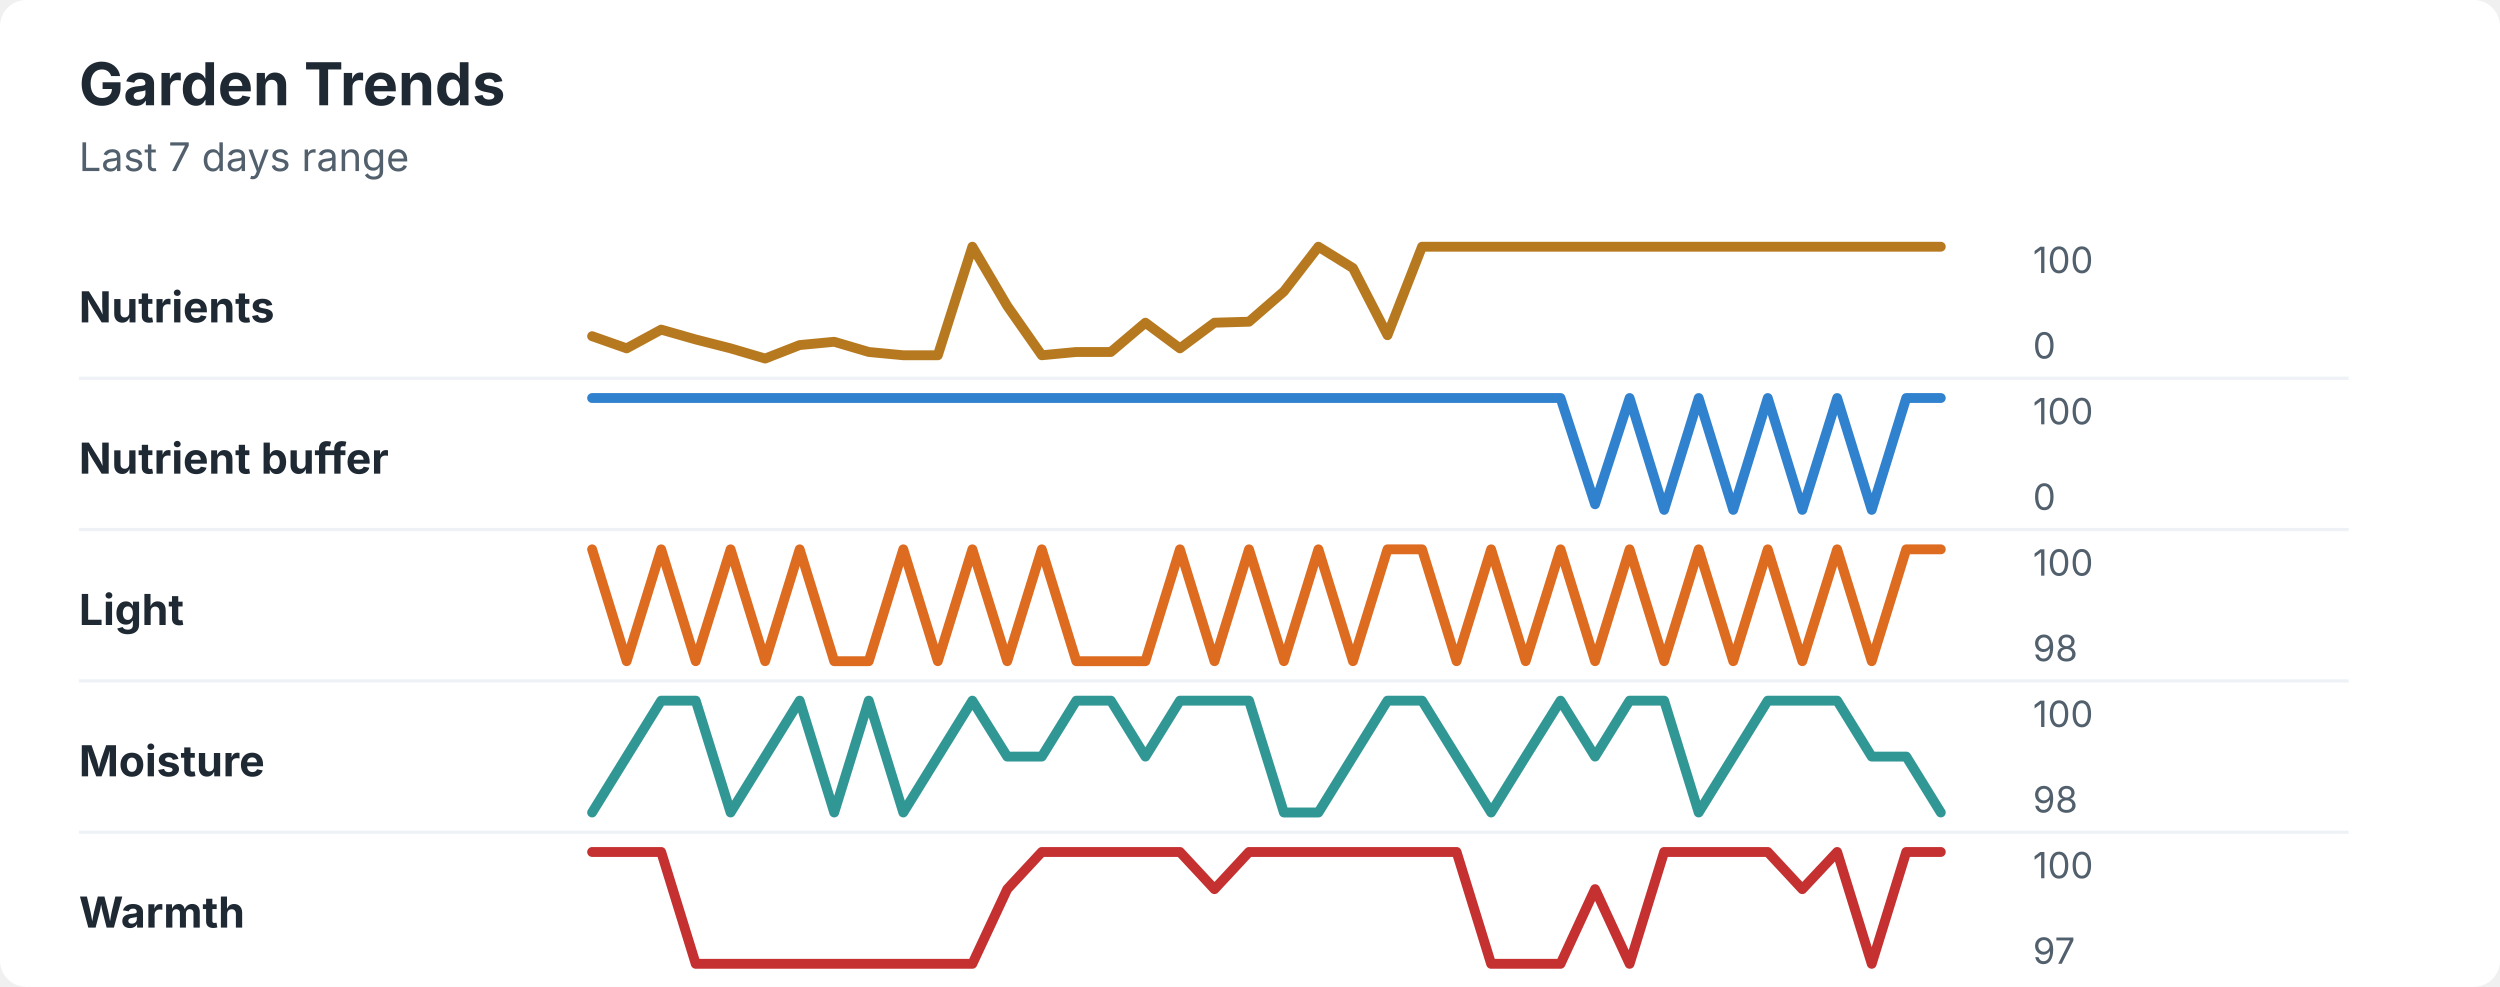
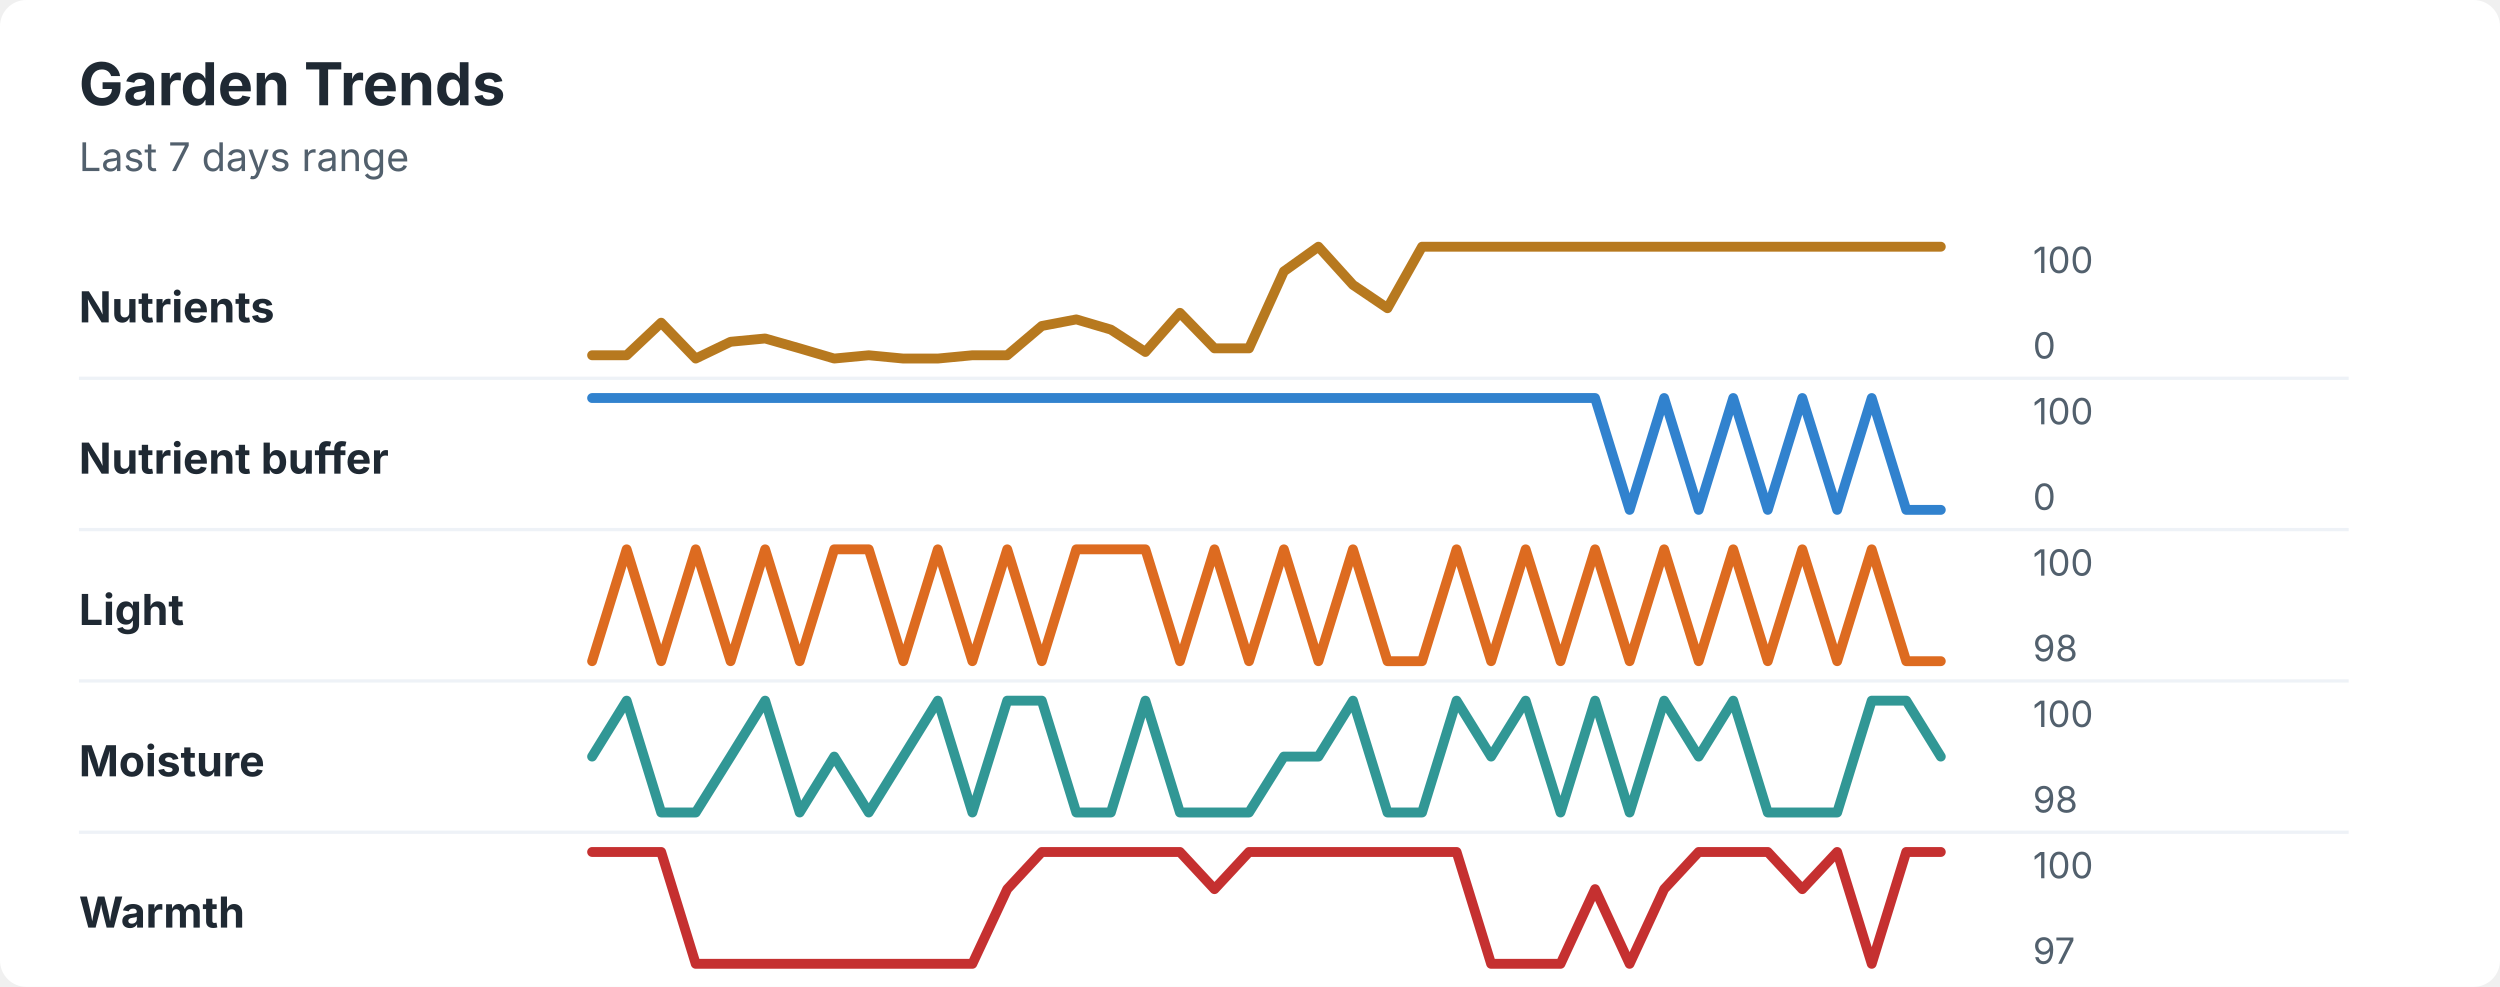
<svg xmlns="http://www.w3.org/2000/svg" width="760" height="300" viewBox="0 0 760 300" role="img" aria-labelledby="title desc">
  <rect width="760" height="300" rx="8" fill="#ffffff" />
  <style>
    text { font-family: -apple-system, BlinkMacSystemFont, "Segoe UI", sans-serif; }
    .title { font-size: 18px; font-weight: 700; fill: #1f2933; }
    .subtitle { font-size: 12px; fill: #52606d; }
    .label { font-size: 13px; font-weight: 650; fill: #1f2933; }
    .axis-value { font-size: 11px; fill: #52606d; }
    .separator { stroke: #eef2f7; stroke-width: 1; }
  </style>
  <text x="24" y="32" class="title">Garden Trends</text>
  <text x="24" y="52" class="subtitle">Last 7 days range</text>
  <text x="24" y="98" class="label">Nutrients</text>
-   <polyline points="180.0,102.2 190.5,105.9 201.0,100.2 211.5,103.2 222.1,105.9 232.6,109.0 243.1,104.9 253.6,103.9 264.1,107.0 274.6,108.0 285.1,108.0 295.6,75.0 306.2,93.0 316.7,108.0 327.2,107.0 337.7,107.0 348.2,98.1 358.7,105.9 369.2,98.1 379.7,97.8 390.3,88.6 400.8,75.0 411.3,81.5 421.8,101.9 432.3,75.0 442.8,75.0 453.3,75.0 463.8,75.0 474.4,75.0 484.9,75.0 495.4,75.0 505.9,75.0 516.4,75.0 526.9,75.0 537.4,75.0 547.9,75.0 558.5,75.0 569.0,75.0 579.5,75.0 590.0,75.0 " fill="none" stroke="#b7791f" stroke-width="3" stroke-linecap="round" stroke-linejoin="round" />
+   <polyline points="180.0,108.0 190.5,108.0 201.0,98.1 211.5,109.0 222.1,103.9 232.6,102.9 243.1,105.9 253.6,109.0 264.1,108.0 274.6,109.0 285.1,109.0 295.6,108.0 306.2,108.0 316.7,99.1 327.2,97.1 337.7,100.2 348.2,107.0 358.7,95.1 369.2,105.9 379.7,105.9 390.3,82.5 400.8,75.0 411.3,86.6 421.8,93.7 432.3,75.0 442.8,75.0 453.3,75.0 463.8,75.0 474.4,75.0 484.9,75.0 495.4,75.0 505.9,75.0 516.4,75.0 526.9,75.0 537.4,75.0 547.9,75.0 558.5,75.0 569.0,75.0 579.5,75.0 590.0,75.0 " fill="none" stroke="#b7791f" stroke-width="3" stroke-linecap="round" stroke-linejoin="round" />
  <text x="618" y="83" class="axis-value">100</text>
  <text x="618" y="109" class="axis-value">0</text>
  <line x1="24" y1="115.0" x2="714" y2="115.0" class="separator" />
  <text x="24" y="144" class="label">Nutrient buffer</text>
-   <polyline points="180.0,121.0 190.5,121.0 201.0,121.0 211.5,121.0 222.1,121.0 232.6,121.0 243.1,121.0 253.6,121.0 264.1,121.0 274.6,121.0 285.1,121.0 295.6,121.0 306.2,121.0 316.7,121.0 327.2,121.0 337.7,121.0 348.2,121.0 358.7,121.0 369.2,121.0 379.7,121.0 390.3,121.0 400.8,121.0 411.3,121.0 421.8,121.0 432.3,121.0 442.8,121.0 453.3,121.0 463.8,121.0 474.4,121.0 484.9,153.3 495.4,121.0 505.9,155.0 516.4,121.0 526.9,155.0 537.4,121.0 547.9,155.0 558.5,121.0 569.0,155.0 579.5,121.0 590.0,121.0 " fill="none" stroke="#3182ce" stroke-width="3" stroke-linecap="round" stroke-linejoin="round" />
+   <polyline points="180.0,121.0 190.5,121.0 201.0,121.0 211.5,121.0 222.1,121.0 232.6,121.0 243.1,121.0 253.6,121.0 264.1,121.0 274.6,121.0 285.1,121.0 295.6,121.0 306.2,121.0 316.7,121.0 327.2,121.0 337.7,121.0 348.2,121.0 358.7,121.0 369.2,121.0 379.7,121.0 390.3,121.0 400.8,121.0 411.3,121.0 421.8,121.0 432.3,121.0 442.8,121.0 453.3,121.0 463.8,121.0 474.4,121.0 484.9,121.0 495.4,155.0 505.9,121.0 516.4,155.0 526.9,121.0 537.4,155.0 547.9,121.0 558.5,155.0 569.0,121.0 579.5,155.0 590.0,155.0 " fill="none" stroke="#3182ce" stroke-width="3" stroke-linecap="round" stroke-linejoin="round" />
  <text x="618" y="129" class="axis-value">100</text>
  <text x="618" y="155" class="axis-value">0</text>
  <line x1="24" y1="161.0" x2="714" y2="161.0" class="separator" />
  <text x="24" y="190" class="label">Light</text>
-   <polyline points="180.0,167.0 190.5,201.0 201.0,167.0 211.5,201.0 222.1,167.0 232.6,201.0 243.1,167.0 253.6,201.0 264.1,201.0 274.6,167.0 285.1,201.0 295.6,167.0 306.2,201.0 316.7,167.0 327.2,201.0 337.7,201.0 348.2,201.0 358.7,167.0 369.2,201.0 379.7,167.0 390.3,201.0 400.8,167.0 411.3,201.0 421.8,167.0 432.3,167.0 442.8,201.0 453.3,167.0 463.8,201.0 474.4,167.0 484.9,201.0 495.4,167.0 505.9,201.0 516.4,167.0 526.9,201.0 537.4,167.0 547.9,201.0 558.5,167.0 569.0,201.0 579.5,167.0 590.0,167.0 " fill="none" stroke="#dd6b20" stroke-width="3" stroke-linecap="round" stroke-linejoin="round" />
+   <polyline points="180.0,201.0 190.5,167.0 201.0,201.0 211.5,167.0 222.1,201.0 232.6,167.0 243.1,201.0 253.6,167.0 264.1,167.0 274.6,201.0 285.1,167.0 295.6,201.0 306.2,167.0 316.7,201.0 327.2,167.0 337.7,167.0 348.2,167.0 358.7,201.0 369.2,167.0 379.7,201.0 390.3,167.0 400.8,201.0 411.3,167.0 421.8,201.0 432.3,201.0 442.8,167.0 453.3,201.0 463.8,167.0 474.4,201.0 484.9,167.0 495.4,201.0 505.9,167.0 516.4,201.0 526.9,167.0 537.4,201.0 547.9,167.0 558.5,201.0 569.0,167.0 579.5,201.0 590.0,201.0 " fill="none" stroke="#dd6b20" stroke-width="3" stroke-linecap="round" stroke-linejoin="round" />
  <text x="618" y="175" class="axis-value">100</text>
  <text x="618" y="201" class="axis-value">98</text>
  <line x1="24" y1="207.0" x2="714" y2="207.0" class="separator" />
  <text x="24" y="236" class="label">Moisture</text>
-   <polyline points="180.0,247.0 190.5,230.0 201.0,213.0 211.5,213.0 222.1,247.0 232.6,230.0 243.1,213.0 253.6,247.0 264.1,213.0 274.6,247.0 285.1,230.0 295.6,213.0 306.2,230.0 316.7,230.0 327.2,213.0 337.7,213.0 348.2,230.0 358.7,213.0 369.2,213.0 379.7,213.0 390.3,247.0 400.8,247.0 411.3,230.0 421.8,213.0 432.3,213.0 442.8,230.0 453.3,247.0 463.8,230.0 474.4,213.0 484.9,230.0 495.4,213.0 505.9,213.0 516.4,247.0 526.9,230.0 537.4,213.0 547.9,213.0 558.5,213.0 569.0,230.0 579.5,230.0 590.0,247.0 " fill="none" stroke="#319795" stroke-width="3" stroke-linecap="round" stroke-linejoin="round" />
+   <polyline points="180.0,230.0 190.5,213.0 201.0,247.0 211.5,247.0 222.1,230.0 232.6,213.0 243.1,247.0 253.6,230.0 264.1,247.0 274.6,230.0 285.1,213.0 295.6,247.0 306.2,213.0 316.7,213.0 327.2,247.0 337.7,247.0 348.2,213.0 358.7,247.0 369.2,247.0 379.7,247.0 390.3,230.0 400.8,230.0 411.3,213.0 421.8,247.0 432.3,247.0 442.8,213.0 453.3,230.0 463.8,213.0 474.4,247.0 484.9,213.0 495.4,247.0 505.9,213.0 516.4,230.0 526.9,213.0 537.4,247.0 547.9,247.0 558.5,247.0 569.0,213.0 579.5,213.0 590.0,230.0 " fill="none" stroke="#319795" stroke-width="3" stroke-linecap="round" stroke-linejoin="round" />
  <text x="618" y="221" class="axis-value">100</text>
  <text x="618" y="247" class="axis-value">98</text>
  <line x1="24" y1="253.0" x2="714" y2="253.0" class="separator" />
  <text x="24" y="282" class="label">Warmth</text>
-   <polyline points="180.0,259.0 190.5,259.0 201.0,259.0 211.5,293.0 222.1,293.0 232.6,293.0 243.1,293.0 253.6,293.0 264.1,293.0 274.6,293.0 285.1,293.0 295.6,293.0 306.2,270.3 316.7,259.0 327.2,259.0 337.7,259.0 348.2,259.0 358.7,259.0 369.2,270.3 379.7,259.0 390.3,259.0 400.8,259.0 411.3,259.0 421.8,259.0 432.3,259.0 442.8,259.0 453.3,293.0 463.8,293.0 474.4,293.0 484.9,270.3 495.4,293.0 505.9,259.0 516.4,259.0 526.9,259.0 537.4,259.0 547.9,270.3 558.5,259.0 569.0,293.0 579.5,259.0 590.0,259.0 " fill="none" stroke="#c53030" stroke-width="3" stroke-linecap="round" stroke-linejoin="round" />
+   <polyline points="180.0,259.0 190.5,259.0 201.0,259.0 211.5,293.0 222.1,293.0 232.6,293.0 243.1,293.0 253.6,293.0 264.1,293.0 274.6,293.0 285.1,293.0 295.6,293.0 306.2,270.3 316.7,259.0 327.2,259.0 337.7,259.0 348.2,259.0 358.7,259.0 369.2,270.3 379.7,259.0 390.3,259.0 400.8,259.0 411.3,259.0 421.8,259.0 432.3,259.0 442.8,259.0 453.3,293.0 463.8,293.0 474.4,293.0 484.9,270.3 495.4,293.0 505.9,270.3 516.4,259.0 526.9,259.0 537.4,259.0 547.9,270.3 558.5,259.0 569.0,293.0 579.5,259.0 590.0,259.0 " fill="none" stroke="#c53030" stroke-width="3" stroke-linecap="round" stroke-linejoin="round" />
  <text x="618" y="267" class="axis-value">100</text>
  <text x="618" y="293" class="axis-value">97</text>
</svg>
